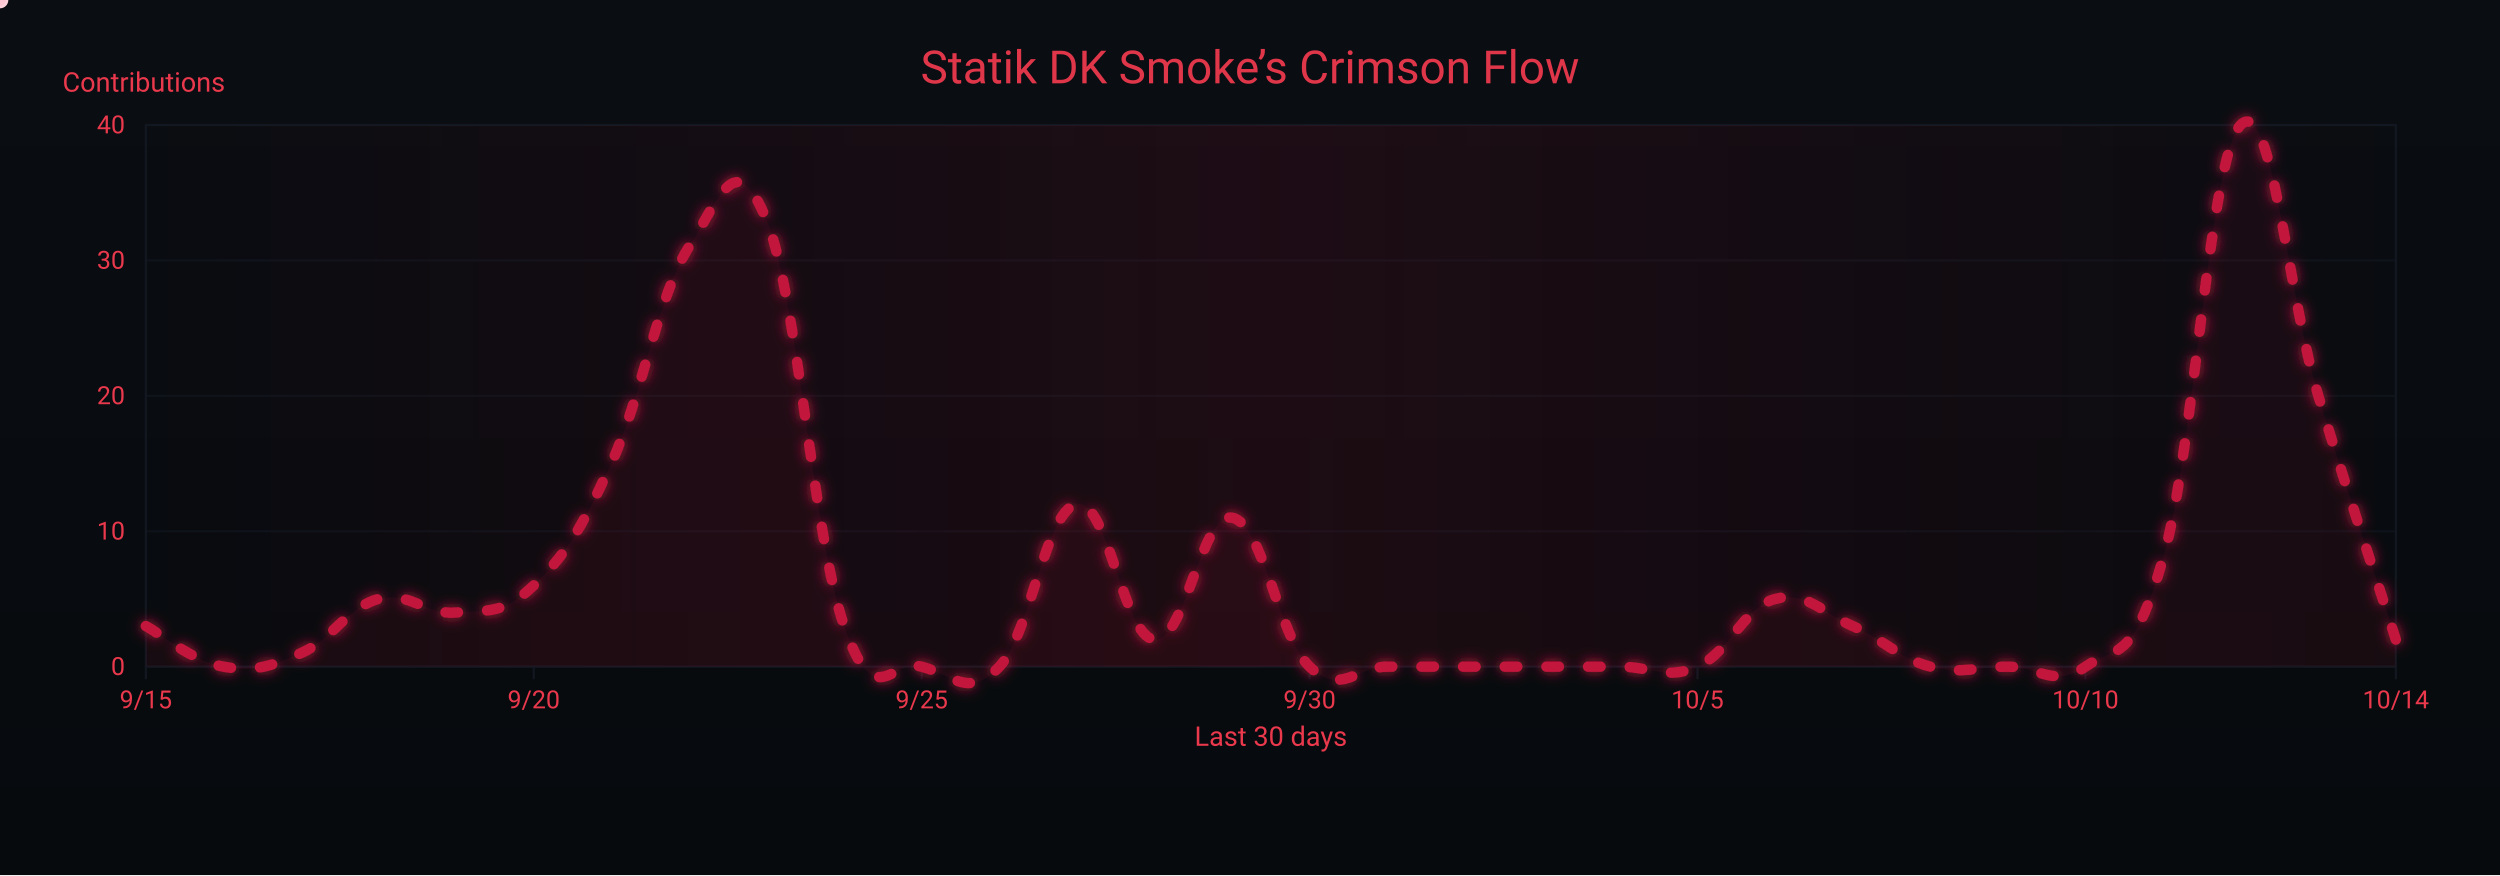
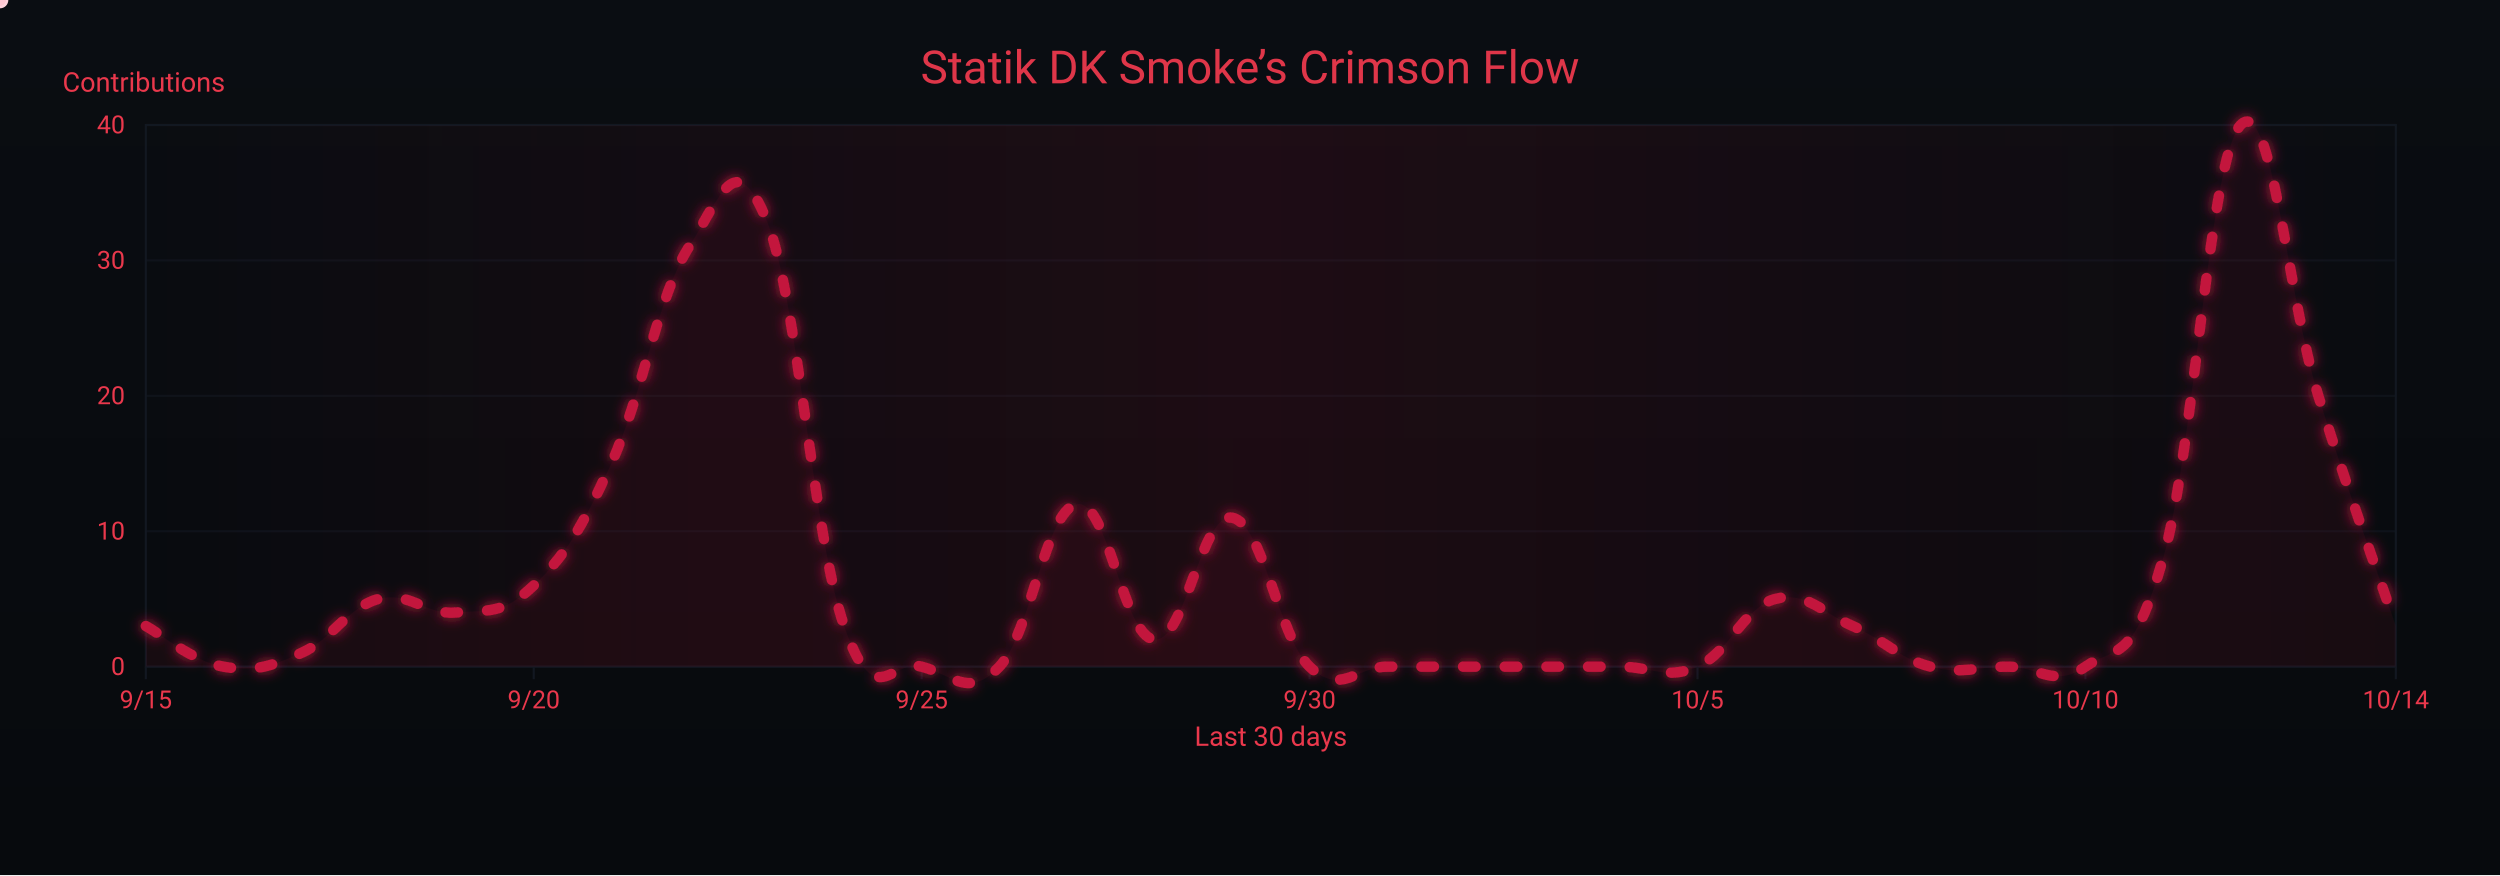
<svg xmlns="http://www.w3.org/2000/svg" width="1200" height="420" viewBox="0 0 1200 420" role="img" aria-label="Crimson Flow Graph">
  <defs>
    <linearGradient id="bgGrad" x1="0" y1="0" x2="0" y2="1">
      <stop offset="0%" stop-color="#0a0d12" />
      <stop offset="100%" stop-color="#070a0d" />
    </linearGradient>
    <filter id="glow">
      <feGaussianBlur stdDeviation="3" result="b1" />
      <feMerge>
        <feMergeNode in="b1" />
        <feMergeNode in="SourceGraphic" />
      </feMerge>
    </filter>
    <linearGradient id="sheen" x1="0" y1="0" x2="1" y2="0">
      <stop offset="0%" stop-color="#9b0e2a" stop-opacity="0" />
      <stop offset="50%" stop-color="#9b0e2a" stop-opacity=".14" />
      <stop offset="100%" stop-color="#9b0e2a" stop-opacity="0" />
      <animateTransform attributeName="gradientTransform" type="translate" from="-1 0" to="1 0" dur="9s" repeatCount="indefinite" />
    </linearGradient>
  </defs>
  <rect width="1200" height="420" fill="url(#bgGrad)" />
  <rect x="70" y="60" width="1080" height="260" fill="none" stroke="#121821" stroke-width="1" />
  <g font-family="ui-sans-serif,system-ui,-apple-system,Segoe UI,Roboto,Ubuntu,Arial" font-size="12">
    <path d="M70,320.0 H1150" stroke="#121821" stroke-width="1" opacity="0.6" />
    <text x="60" y="324.0" text-anchor="end" fill="#ea384c">0</text>
    <path d="M70,255.0 H1150" stroke="#121821" stroke-width="1" opacity="0.6" />
    <text x="60" y="259.0" text-anchor="end" fill="#ea384c">10</text>
    <path d="M70,190.0 H1150" stroke="#121821" stroke-width="1" opacity="0.6" />
    <text x="60" y="194.0" text-anchor="end" fill="#ea384c">20</text>
    <path d="M70,125.0 H1150" stroke="#121821" stroke-width="1" opacity="0.6" />
    <text x="60" y="129.0" text-anchor="end" fill="#ea384c">30</text>
    <path d="M70,60.0 H1150" stroke="#121821" stroke-width="1" opacity="0.6" />
    <text x="60" y="64.0" text-anchor="end" fill="#ea384c">40</text>
    <text x="30" y="44" fill="#ea384c" font-size="13">Contributions</text>
  </g>
  <g font-family="ui-sans-serif,system-ui,-apple-system,Segoe UI,Roboto,Ubuntu,Arial" font-size="12">
    <path d="M70.0,320 V326" stroke="#121821" stroke-width="1" />
    <text x="70.0" y="340" text-anchor="middle" fill="#ea384c">9/15</text>
    <path d="M256.2,320 V326" stroke="#121821" stroke-width="1" />
    <text x="256.2" y="340" text-anchor="middle" fill="#ea384c">9/20</text>
    <path d="M442.4,320 V326" stroke="#121821" stroke-width="1" />
    <text x="442.4" y="340" text-anchor="middle" fill="#ea384c">9/25</text>
    <path d="M628.6,320 V326" stroke="#121821" stroke-width="1" />
    <text x="628.6" y="340" text-anchor="middle" fill="#ea384c">9/30</text>
    <path d="M814.8,320 V326" stroke="#121821" stroke-width="1" />
    <text x="814.8" y="340" text-anchor="middle" fill="#ea384c">10/5</text>
    <path d="M1001.0,320 V326" stroke="#121821" stroke-width="1" />
    <text x="1001.0" y="340" text-anchor="middle" fill="#ea384c">10/10</text>
    <path d="M1150.0,320 V326" stroke="#121821" stroke-width="1" />
    <text x="1150.0" y="340" text-anchor="middle" fill="#ea384c">10/14</text>
    <text x="610" y="358" text-anchor="middle" fill="#ea384c" font-size="13">Last 30 days</text>
  </g>
  <rect x="70" y="60" width="1080" height="260" fill="url(#sheen)" />
  <text x="600" y="40" text-anchor="middle" font-family="ui-sans-serif,system-ui,-apple-system,Segoe UI,Roboto,Ubuntu,Arial" font-size="22" fill="#ea384c" opacity=".95">Statik DK Smoke’s Crimson Flow</text>
-   <path d="M70.0,300.5 C77.4,304.4 92.3,317.4 107.2,320.0 C122.1,322.6 129.6,320.0 144.5,313.5 C159.4,307.0 166.8,291.4 181.7,287.5 C196.6,283.6 204.1,295.3 219.0,294.0 C233.9,292.7 241.3,295.3 256.2,281.0 C271.1,266.7 278.6,255.0 293.4,222.5 C308.3,190.0 315.8,141.9 330.7,118.5 C345.6,95.1 353.0,69.1 367.9,105.5 C382.8,141.9 390.3,257.6 405.2,300.5 C420.1,343.4 427.5,316.1 442.4,320.0 C457.3,323.9 464.8,335.6 479.7,320.0 C494.6,304.4 502.0,244.6 516.9,242.0 C531.8,239.4 539.2,305.7 554.1,307.0 C569.0,308.3 576.5,245.9 591.4,248.5 C606.3,251.1 613.7,305.7 628.6,320.0 C643.5,334.3 651.0,320.0 665.9,320.0 C680.8,320.0 688.2,320.0 703.1,320.0 C718.0,320.0 725.4,320.0 740.3,320.0 C755.2,320.0 762.7,320.0 777.6,320.0 C792.5,320.0 799.9,326.5 814.8,320.0 C829.7,313.5 837.2,291.4 852.1,287.5 C867.0,283.6 874.4,294.0 889.3,300.5 C904.2,307.0 911.7,316.1 926.6,320.0 C941.4,323.9 948.9,320.0 963.8,320.0 C978.7,320.0 986.1,330.4 1001.0,320.0 C1015.9,309.6 1023.4,320.0 1038.3,268.0 C1053.2,216.0 1060.6,75.6 1075.5,60.0 C1090.4,44.4 1097.9,140.6 1112.8,190.0 C1127.7,239.4 1142.6,283.6 1150.0,307.0 L 1150,320 L 70,320 Z" fill="#7a0f26" opacity=".13">
+   <path d="M70.0,300.5 C77.4,304.4 92.3,317.4 107.2,320.0 C122.1,322.6 129.6,320.0 144.5,313.5 C159.4,307.0 166.8,291.4 181.7,287.5 C196.6,283.6 204.1,295.3 219.0,294.0 C233.9,292.7 241.3,295.3 256.2,281.0 C271.1,266.7 278.6,255.0 293.4,222.5 C308.3,190.0 315.8,141.9 330.7,118.5 C345.6,95.1 353.0,69.1 367.9,105.5 C382.8,141.9 390.3,257.6 405.2,300.5 C420.1,343.4 427.5,316.1 442.4,320.0 C457.3,323.9 464.8,335.6 479.7,320.0 C494.6,304.4 502.0,244.6 516.9,242.0 C531.8,239.4 539.2,305.7 554.1,307.0 C569.0,308.3 576.5,245.9 591.4,248.5 C606.3,251.1 613.7,305.7 628.6,320.0 C643.5,334.3 651.0,320.0 665.9,320.0 C680.8,320.0 688.2,320.0 703.1,320.0 C718.0,320.0 725.4,320.0 740.3,320.0 C755.2,320.0 762.7,320.0 777.6,320.0 C792.5,320.0 799.9,326.5 814.8,320.0 C829.7,313.5 837.2,291.4 852.1,287.5 C867.0,283.6 874.4,294.0 889.3,300.5 C904.2,307.0 911.7,316.1 926.6,320.0 C941.4,323.9 948.9,320.0 963.8,320.0 C978.7,320.0 986.1,330.4 1001.0,320.0 C1015.9,309.6 1023.4,320.0 1038.3,268.0 C1053.2,216.0 1060.6,75.6 1075.5,60.0 C1090.4,44.4 1097.9,141.9 1112.8,190.0 C1127.7,238.1 1142.6,278.4 1150.0,300.5 L 1150,320 L 70,320 Z" fill="#7a0f26" opacity=".13">
    <animate attributeName="opacity" values=".10;.17;.10" dur="6s" repeatCount="indefinite" />
  </path>
-   <path id="curve" d="M70.0,300.5 C77.4,304.4 92.3,317.4 107.2,320.0 C122.1,322.6 129.6,320.0 144.5,313.5 C159.4,307.0 166.8,291.4 181.7,287.5 C196.6,283.6 204.1,295.3 219.0,294.0 C233.9,292.7 241.3,295.3 256.2,281.0 C271.1,266.7 278.6,255.0 293.4,222.5 C308.3,190.0 315.8,141.9 330.7,118.5 C345.6,95.1 353.0,69.1 367.9,105.5 C382.8,141.9 390.3,257.6 405.2,300.5 C420.1,343.4 427.5,316.1 442.4,320.0 C457.3,323.9 464.8,335.6 479.7,320.0 C494.6,304.4 502.0,244.6 516.9,242.0 C531.8,239.4 539.2,305.7 554.1,307.0 C569.0,308.3 576.5,245.9 591.4,248.5 C606.3,251.1 613.7,305.7 628.6,320.0 C643.5,334.3 651.0,320.0 665.9,320.0 C680.8,320.0 688.2,320.0 703.1,320.0 C718.0,320.0 725.4,320.0 740.3,320.0 C755.2,320.0 762.7,320.0 777.6,320.0 C792.5,320.0 799.9,326.5 814.8,320.0 C829.7,313.5 837.2,291.4 852.1,287.5 C867.0,283.6 874.4,294.0 889.3,300.5 C904.2,307.0 911.7,316.1 926.6,320.0 C941.4,323.9 948.9,320.0 963.8,320.0 C978.7,320.0 986.1,330.4 1001.0,320.0 C1015.9,309.6 1023.4,320.0 1038.3,268.0 C1053.2,216.0 1060.6,75.6 1075.5,60.0 C1090.4,44.4 1097.9,140.6 1112.8,190.0 C1127.7,239.4 1142.6,283.6 1150.0,307.0" fill="none" stroke="#c3193d" stroke-width="5" stroke-linecap="round" stroke-linejoin="round" stroke-dasharray="6 14" filter="url(#glow)">
+   <path id="curve" d="M70.0,300.5 C77.4,304.4 92.3,317.4 107.2,320.0 C122.1,322.6 129.6,320.0 144.5,313.5 C159.4,307.0 166.8,291.4 181.7,287.5 C196.6,283.6 204.1,295.3 219.0,294.0 C233.9,292.7 241.3,295.3 256.2,281.0 C271.1,266.7 278.6,255.0 293.4,222.5 C308.3,190.0 315.8,141.9 330.7,118.5 C345.6,95.1 353.0,69.1 367.9,105.5 C382.8,141.9 390.3,257.6 405.2,300.5 C420.1,343.4 427.5,316.1 442.4,320.0 C457.3,323.9 464.8,335.6 479.7,320.0 C494.6,304.4 502.0,244.6 516.9,242.0 C531.8,239.4 539.2,305.7 554.1,307.0 C569.0,308.3 576.5,245.9 591.4,248.5 C606.3,251.1 613.7,305.7 628.6,320.0 C643.5,334.3 651.0,320.0 665.9,320.0 C680.8,320.0 688.2,320.0 703.1,320.0 C718.0,320.0 725.4,320.0 740.3,320.0 C755.2,320.0 762.7,320.0 777.6,320.0 C792.5,320.0 799.9,326.5 814.8,320.0 C829.7,313.5 837.2,291.4 852.1,287.5 C867.0,283.6 874.4,294.0 889.3,300.5 C904.2,307.0 911.7,316.1 926.6,320.0 C941.4,323.9 948.9,320.0 963.8,320.0 C978.7,320.0 986.1,330.4 1001.0,320.0 C1015.9,309.6 1023.4,320.0 1038.3,268.0 C1053.2,216.0 1060.6,75.6 1075.5,60.0 C1090.4,44.4 1097.9,141.9 1112.8,190.0 C1127.7,238.1 1142.6,278.4 1150.0,300.5" fill="none" stroke="#c3193d" stroke-width="5" stroke-linecap="round" stroke-linejoin="round" stroke-dasharray="6 14" filter="url(#glow)">
    <animate attributeName="stroke-dashoffset" values="0;-220" dur="4.8s" repeatCount="indefinite" />
  </path>
  <g fill="#ffd1db">
    <circle r="4">
      <animateMotion dur="7s" rotate="auto" repeatCount="indefinite">
        <mpath href="#curve" />
      </animateMotion>
      <animate attributeName="opacity" values="1;.3;1" dur="2.2s" repeatCount="indefinite" />
    </circle>
    <circle r="3" fill="#ffffff">
      <animateMotion dur="8.2s" begin="1s" rotate="auto" repeatCount="indefinite">
        <mpath href="#curve" />
      </animateMotion>
      <animate attributeName="opacity" values=".7;.2;.7" dur="2.4s" repeatCount="indefinite" />
    </circle>
    <circle r="3" fill="#ffc7d3">
      <animateMotion dur="6s" begin="2s" rotate="auto" repeatCount="indefinite">
        <mpath href="#curve" />
      </animateMotion>
      <animate attributeName="opacity" values=".8;.3;.8" dur="2s" repeatCount="indefinite" />
    </circle>
  </g>
</svg>
